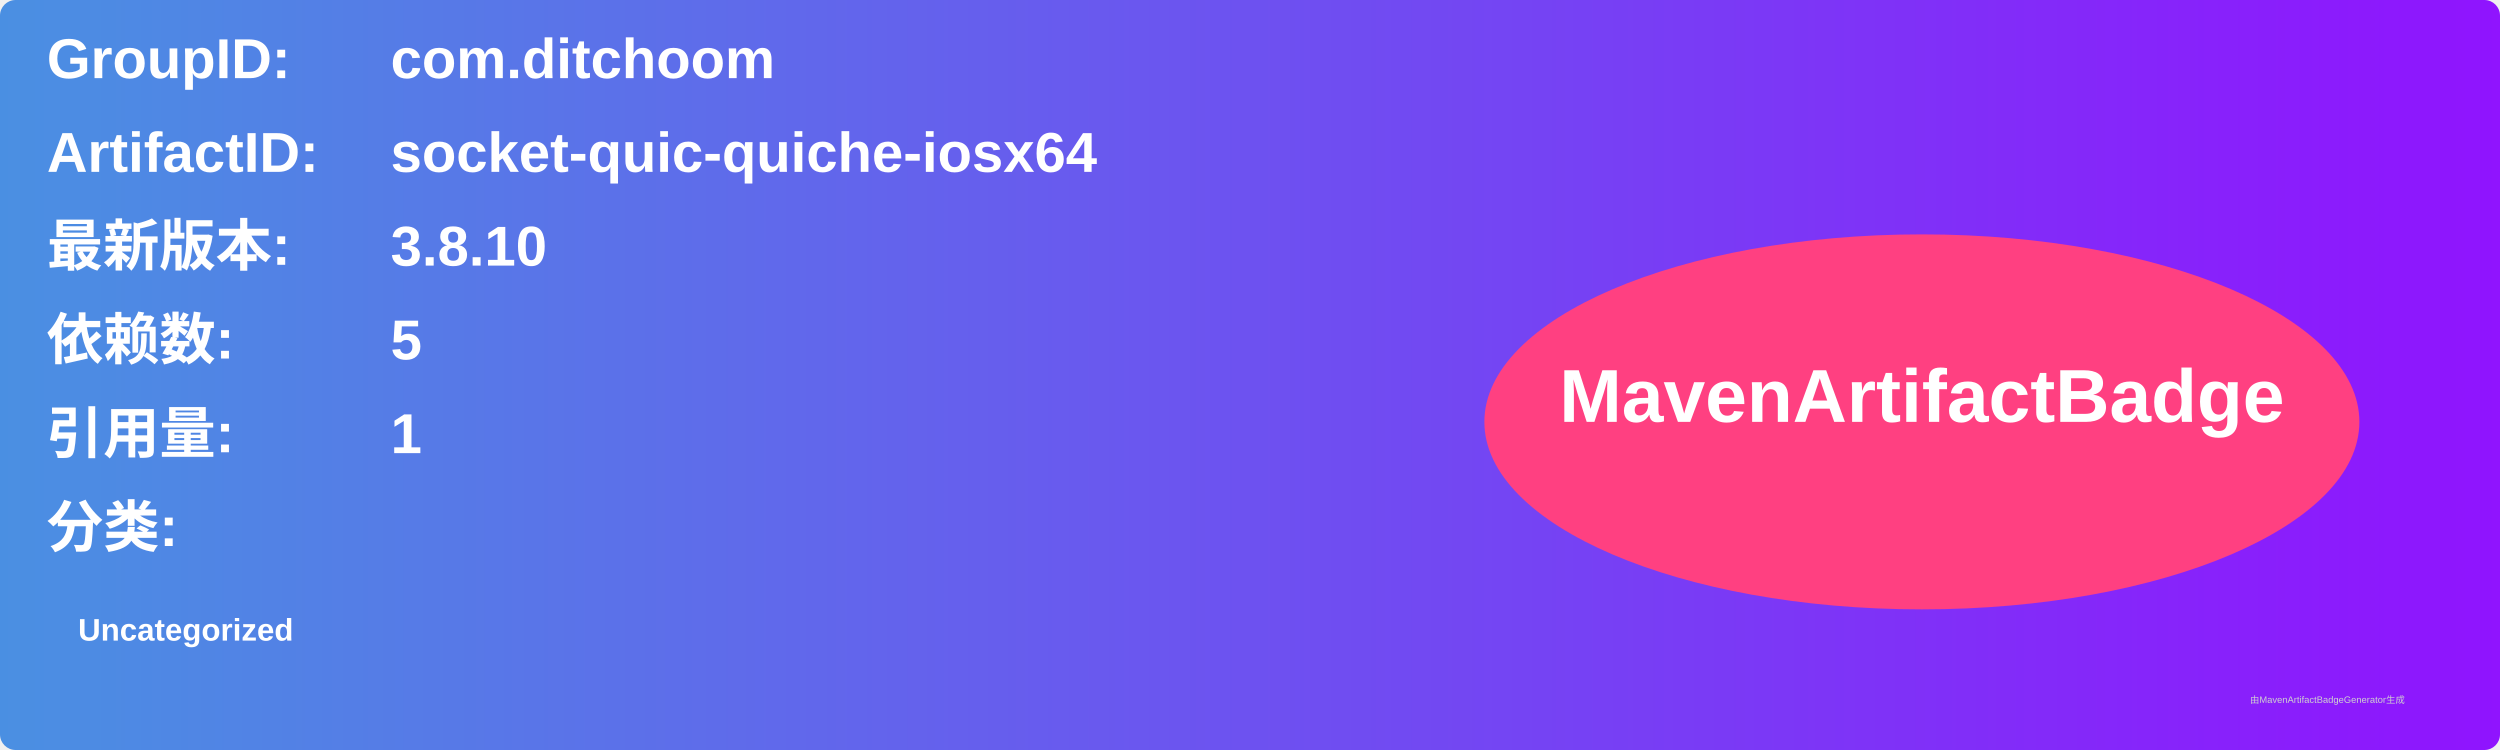
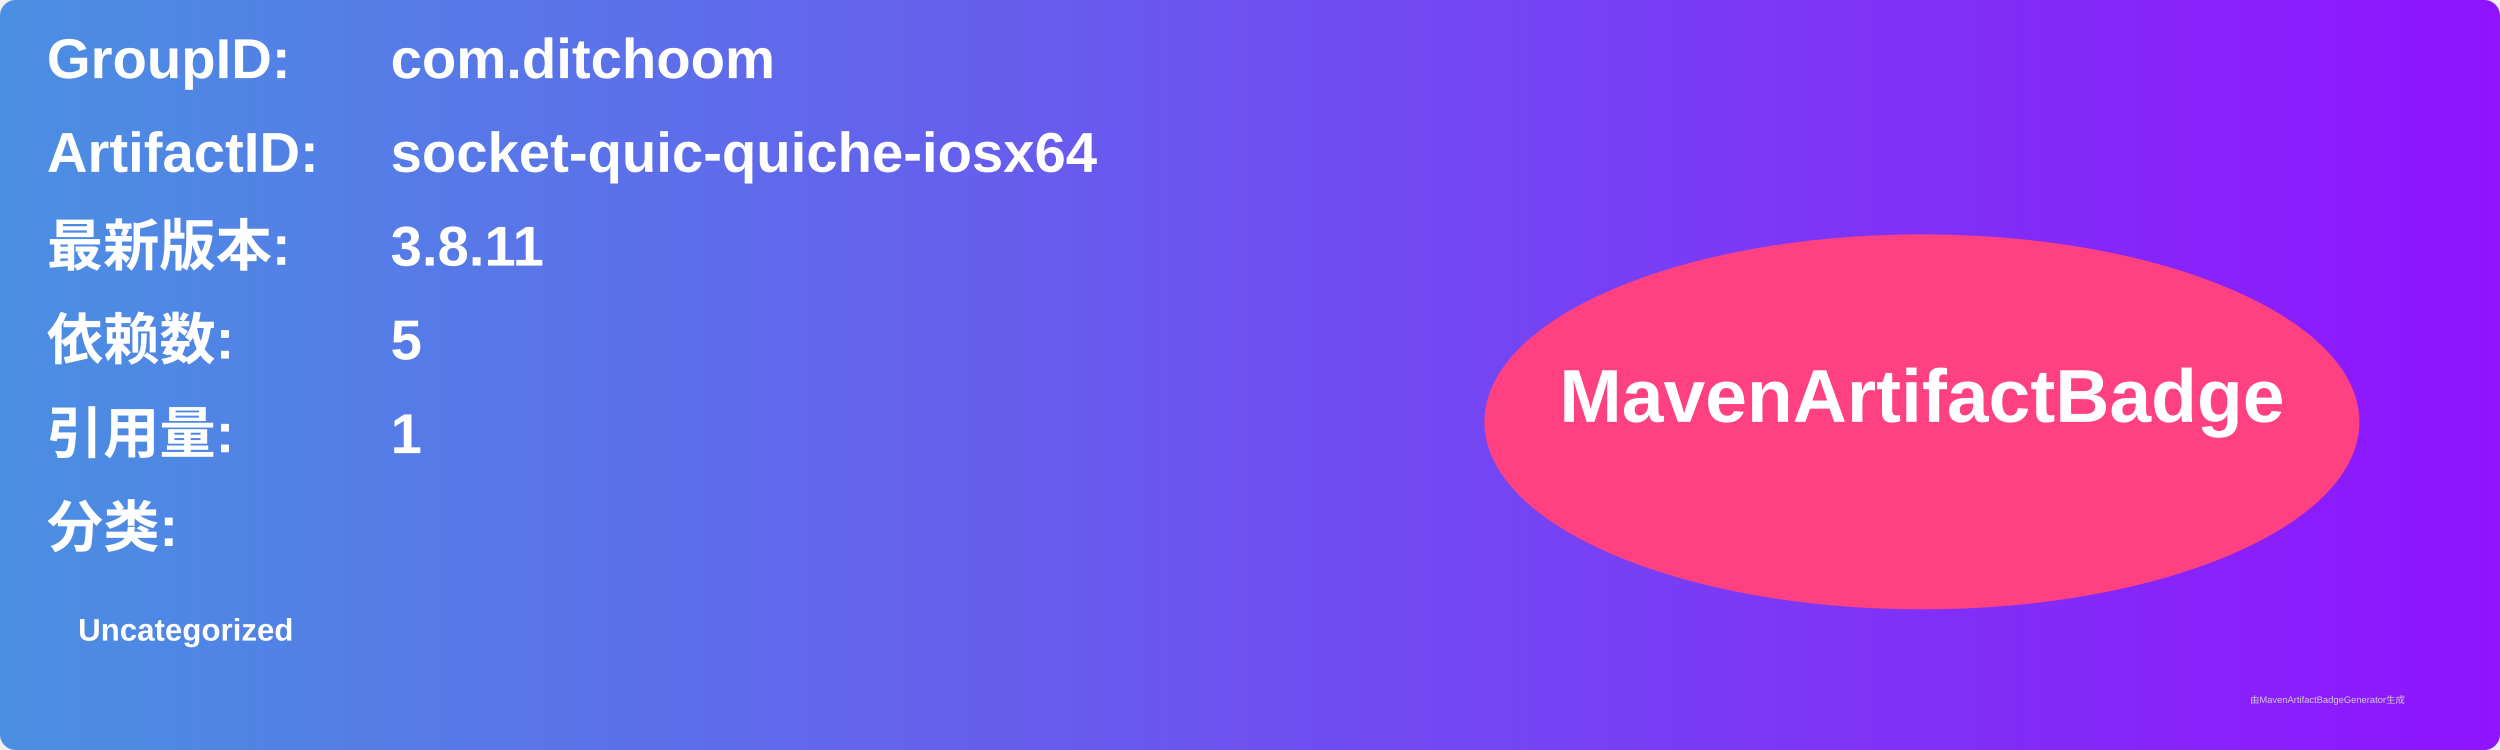
<svg xmlns="http://www.w3.org/2000/svg" width="800" height="240" viewBox="0 0 800 240">
  <linearGradient id="grad" x1="0%" y1="0%" x2="100%" y2="0%">
    <stop offset="0%" stop-color="#4a90e2" />
    <stop offset="100%" stop-color="#9013fe" />
  </linearGradient>
  <rect width="100%" height="100%" rx="5" ry="5" fill="url(#grad)" />
  <g transform="translate(15, 15)">
    <text x="0" y="10" font-family="Arial" font-size="18" fill="white" font-weight="bold" width="260">GroupID:</text>
    <text x="110" y="10" font-family="Arial" font-size="18" fill="white" font-weight="bold" width="460">com.ditchoom</text>
    <text x="0" y="40" font-family="Arial" font-size="18" fill="white" font-weight="bold" width="260">ArtifactID:</text>
    <text x="110" y="40" font-family="Arial" font-size="18" fill="white" font-weight="bold" width="460">socket-quic-quiche-iosx64</text>
    <text x="0" y="70" font-family="Arial" font-size="18" fill="white" font-weight="bold">最新版本:</text>
    <text x="110" y="70" font-family="Arial" font-size="18" fill="white" font-weight="bold">
-       <tspan font-weight="bold">3.8.10</tspan>
+       <tspan font-weight="bold">3.8.11</tspan>
    </text>
    <text x="0" y="100" font-family="Arial" font-size="18" fill="white" font-weight="bold">依赖数: </text>
    <text x="110" y="100" font-family="Arial" font-size="18" fill="white">
      <tspan font-weight="bold">5</tspan>
    </text>
    <text x="0" y="130" font-family="Arial" font-size="18" fill="white" font-weight="bold">引用量: </text>
    <text x="110" y="130" font-family="Arial" font-size="18" fill="white">
      <tspan font-weight="bold">1</tspan>
    </text>
    <text x="0" y="160" font-family="Arial" font-size="18" fill="white" font-weight="bold">分类:</text>
    <text x="10" y="190" font-family="Arial" font-size="10" fill="white">
      <tspan font-weight="bold">Uncategorized</tspan>
    </text>
    <ellipse cx="600" cy="120" rx="140" ry="60" fill="#ff4081" />
    <text x="600" y="120" text-anchor="middle" font-family="Arial" font-size="24" fill="white" font-weight="bold">MavenArtifactBadge</text>
  </g>
  <text x="720" y="225" font-family="Arial" font-size="3" fill="#d0d0d0">由MavenArtifactBadgeGenerator生成</text>
</svg>
